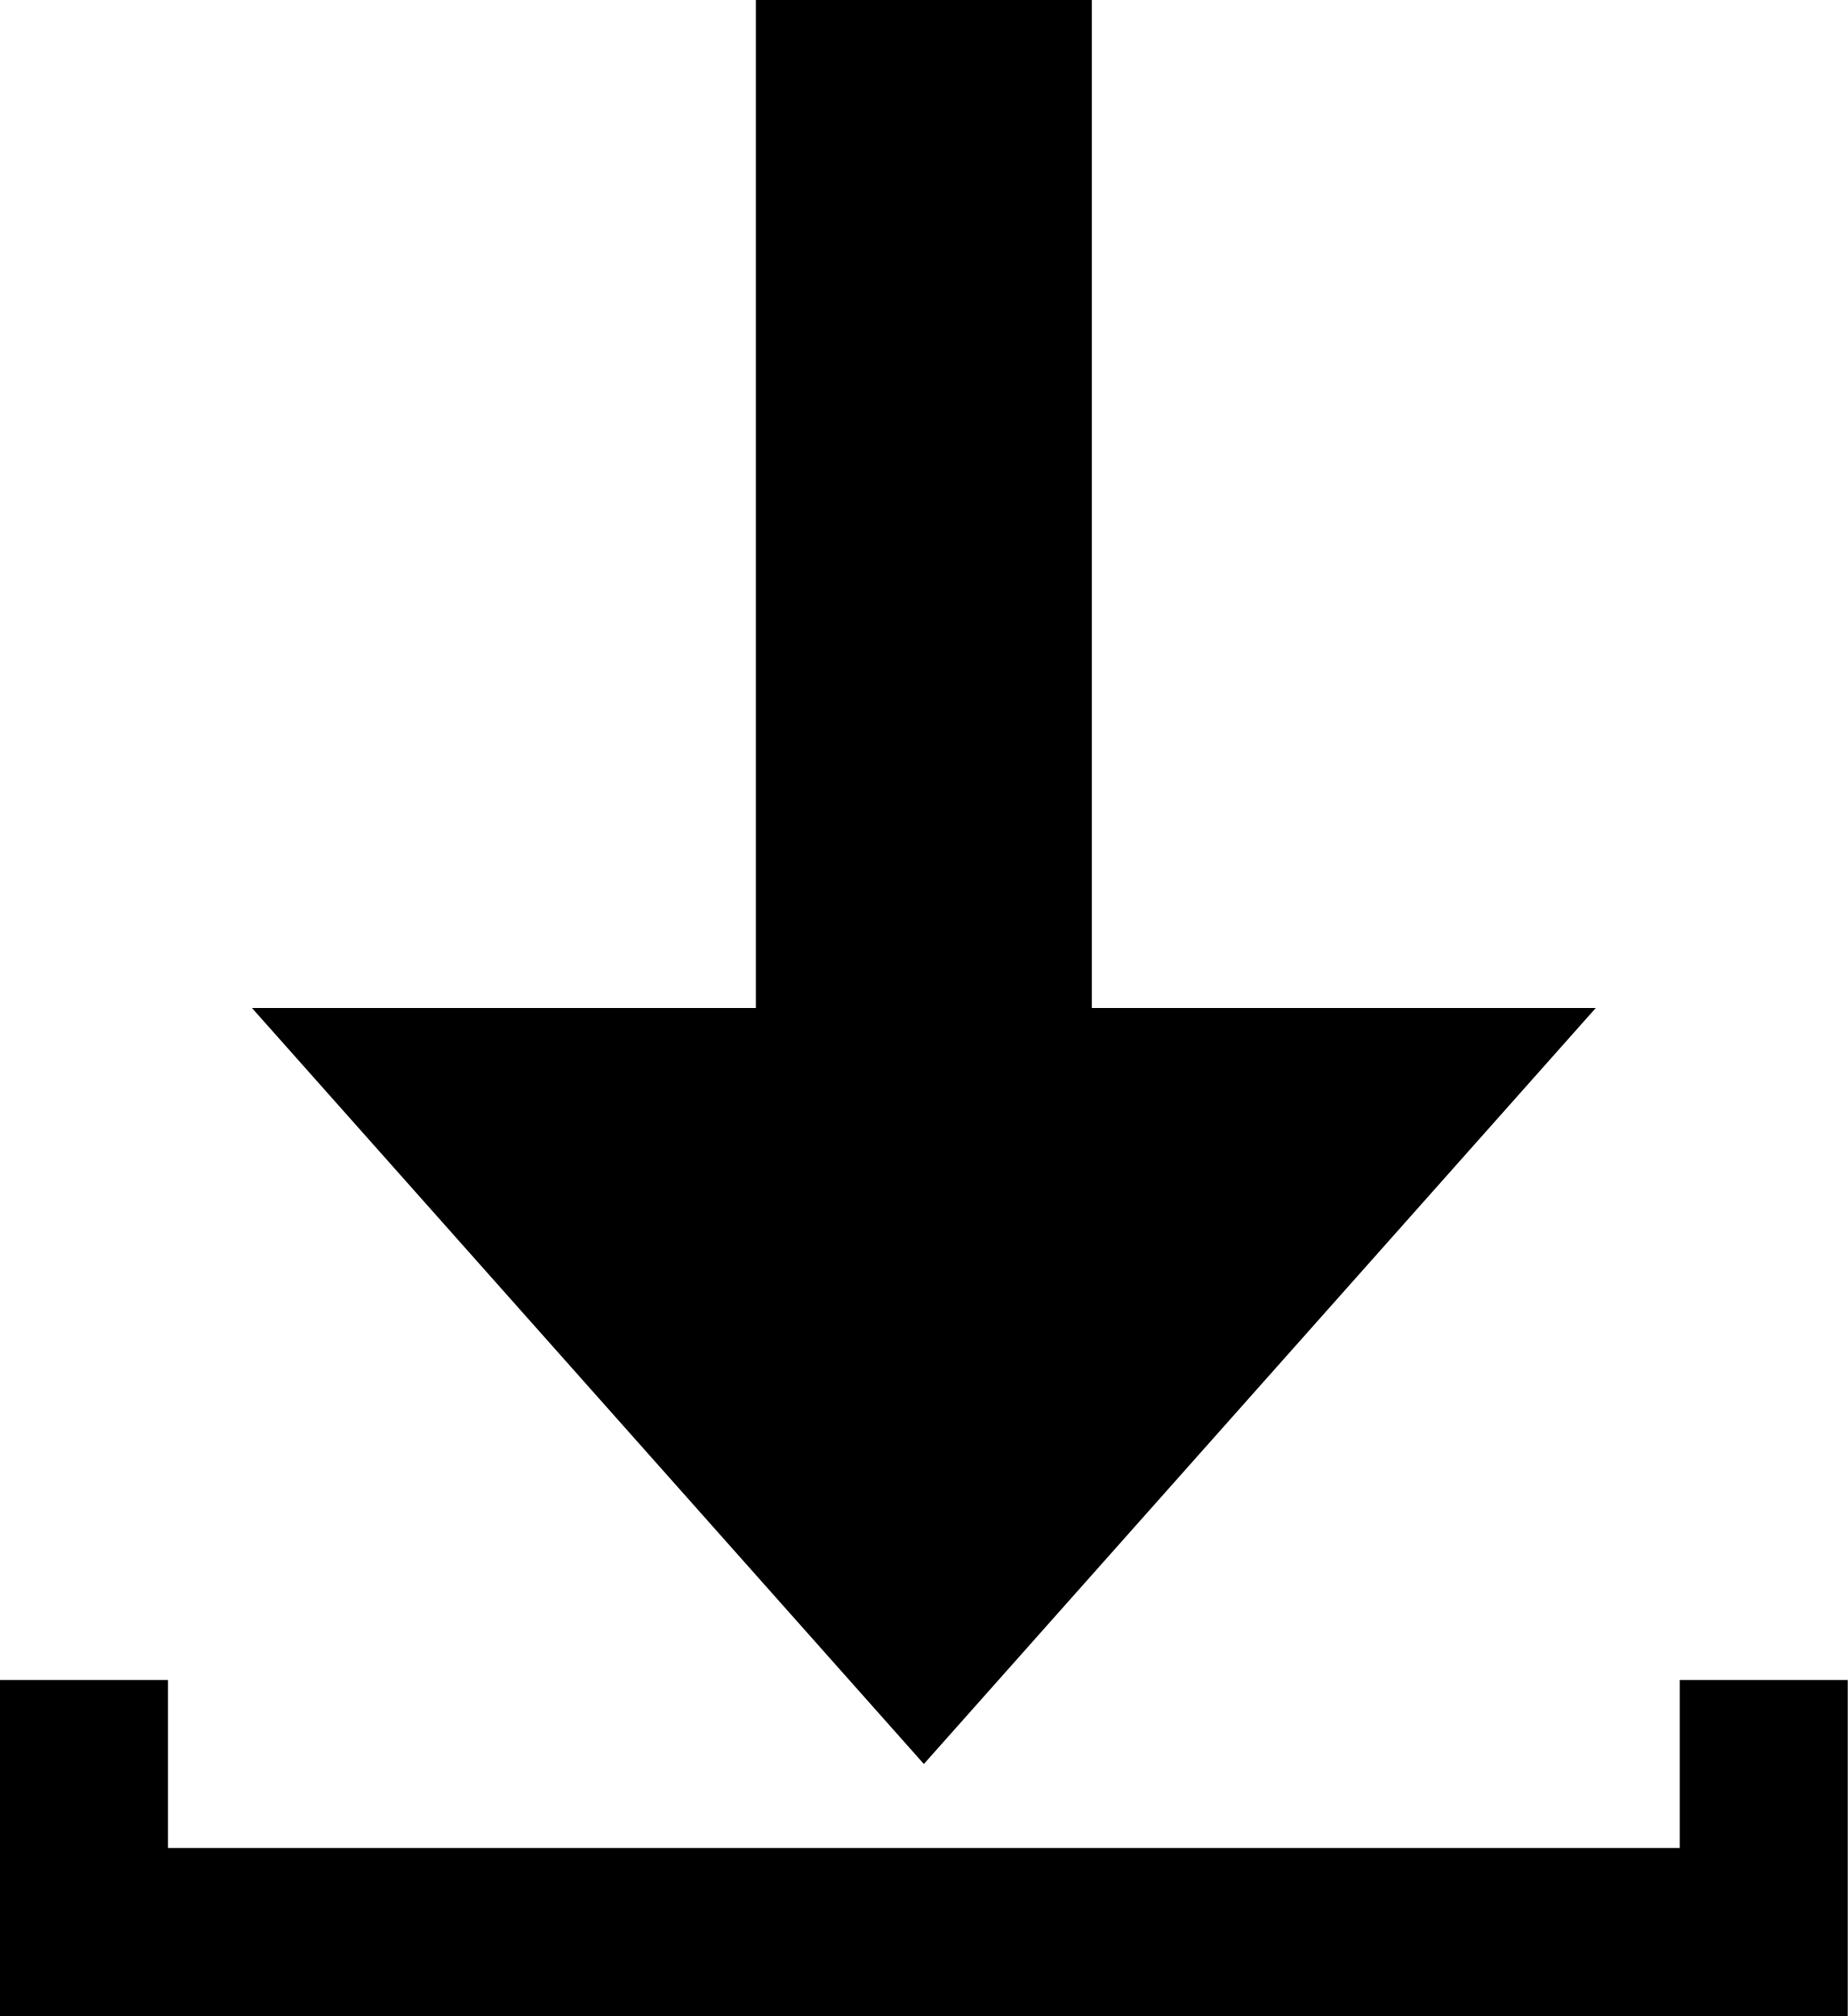
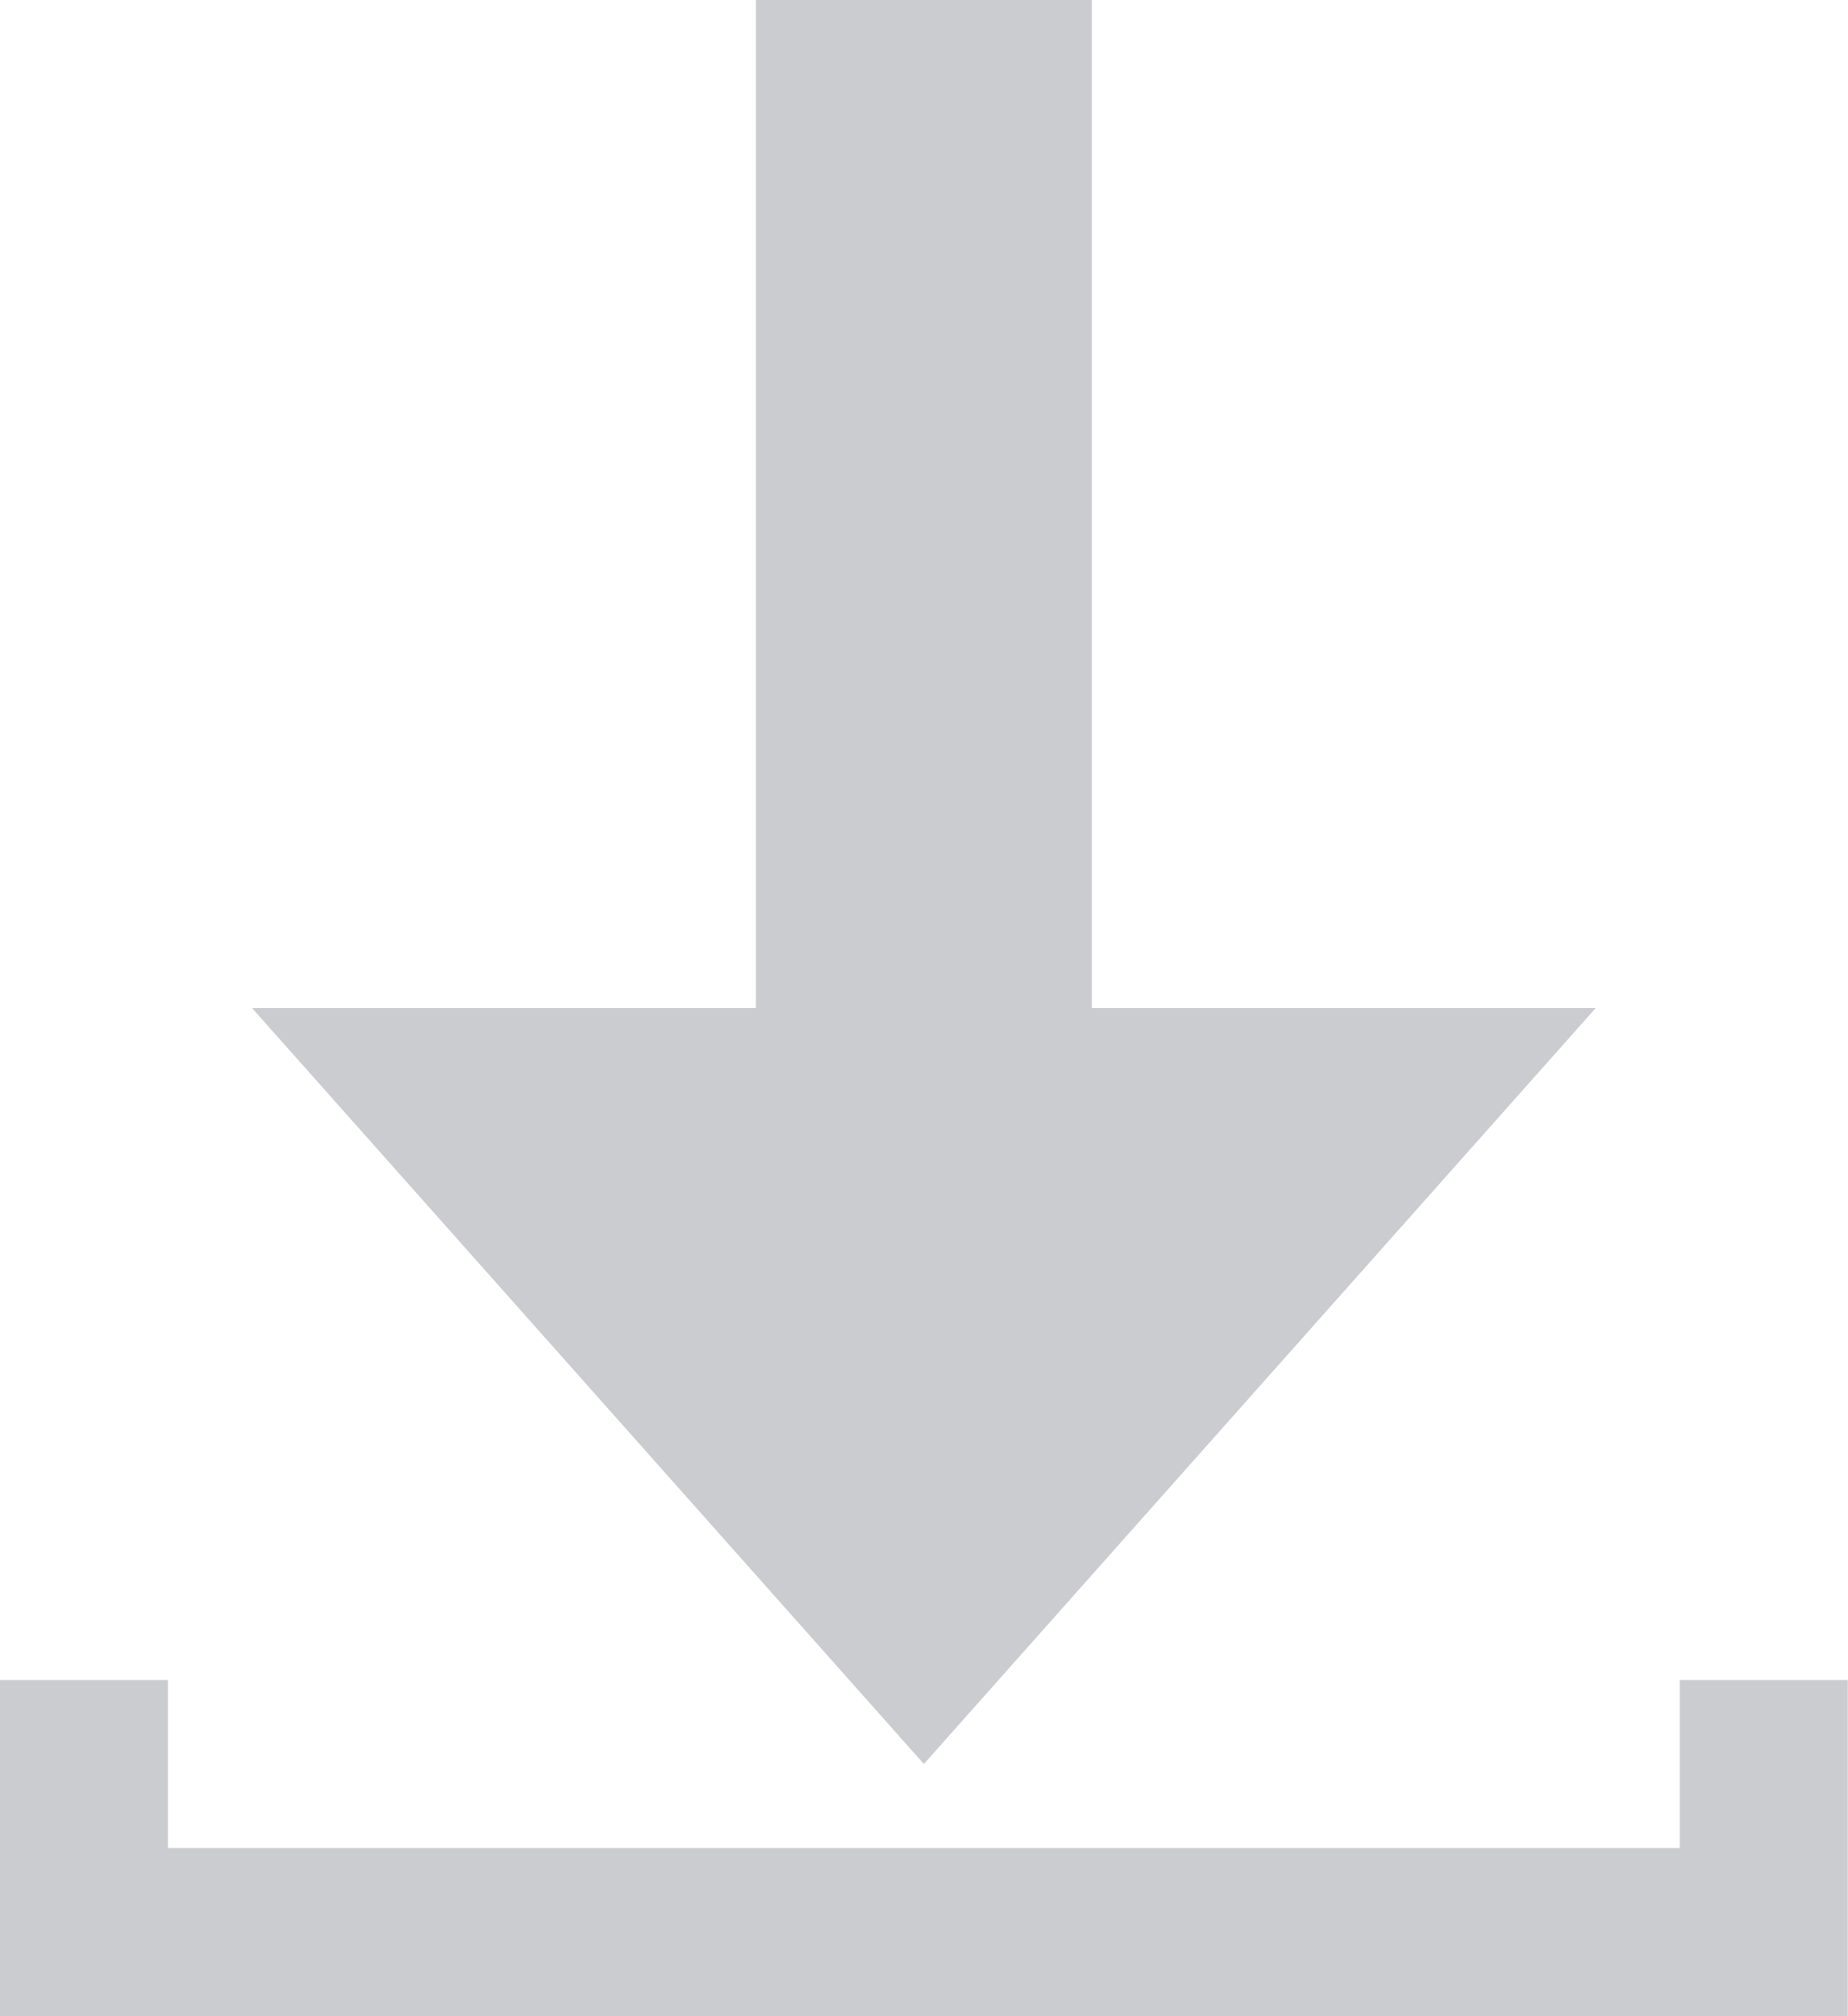
<svg xmlns="http://www.w3.org/2000/svg" width="22" height="24" viewBox="0 0 22 24" fill="none">
-   <path d="M11 21L3 12H9V0H13V12H19L11 21ZM20 20V22H2V20H0V24H22V20H20Z" fill="black" />
+   <path d="M11 21L3 12H9V0H13V12H19L11 21ZM20 20V22H2V20H0V24H22V20H20Z" fill="#CACCCF" />
</svg>
